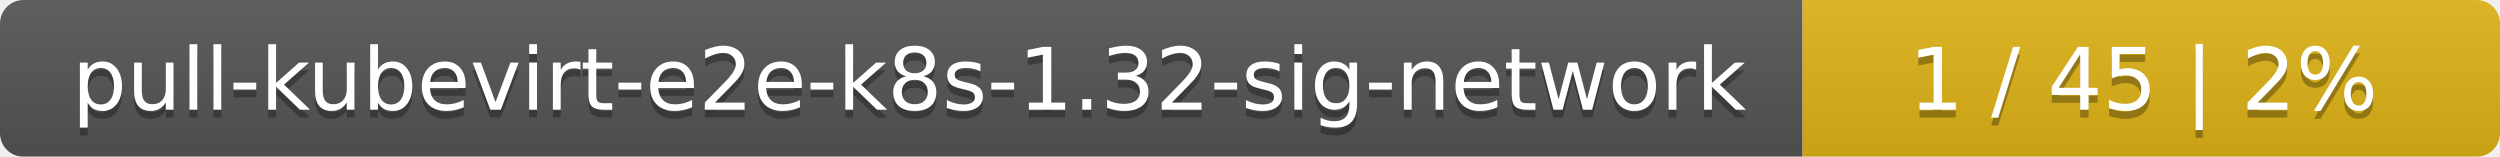
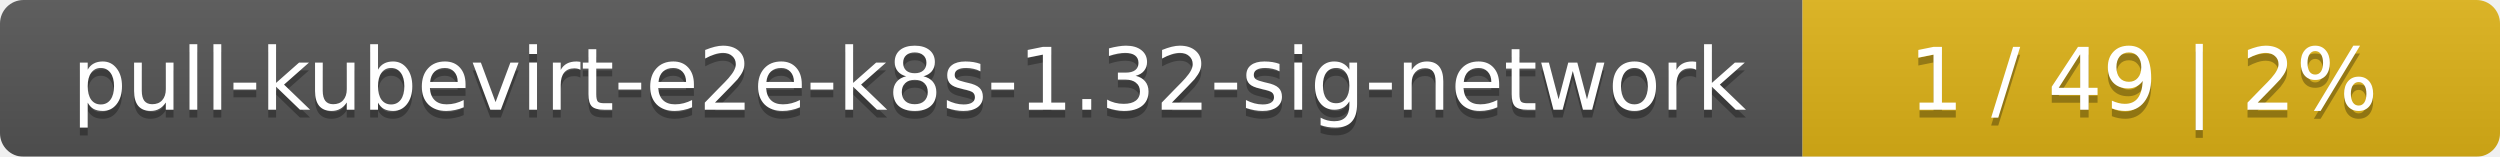
<svg xmlns="http://www.w3.org/2000/svg" width="319" height="20">
  <linearGradient id="smooth" x2="0" y2="100%">
    <stop offset="0" stop-color="#bbb" stop-opacity=".1" />
    <stop offset="1" stop-opacity=".1" />
  </linearGradient>
  <mask id="round">
    <rect width="319" height="20" rx="3" fill="#fff" />
  </mask>
  <g mask="url(#round)">
    <rect width="230" height="20" fill="#555" />
    <rect x="230" width="89" height="20" fill="#dfb317" />
    <rect width="319" height="20" fill="url(#smooth)" />
  </g>
  <g fill="#fff" text-anchor="middle" font-family="DejaVu Sans,Verdana,Geneva,sans-serif" font-size="11">
    <text x="116" y="15" fill="#010101" fill-opacity=".3">pull-kubevirt-e2e-k8s-1.32-sig-network</text>
    <text x="116" y="14">pull-kubevirt-e2e-k8s-1.32-sig-network</text>
-     <text x="273.5" y="15" fill="#010101" fill-opacity=".3">1 / 45    |    2%</text>
-     <text x="273.5" y="14">1 / 45    |    2%</text>
+     <text x="273.5" y="15" fill="#010101" fill-opacity=".3">1 / 49    |    2%</text>
+     <text x="273.5" y="14">1 / 49    |    2%</text>
  </g>
</svg>
